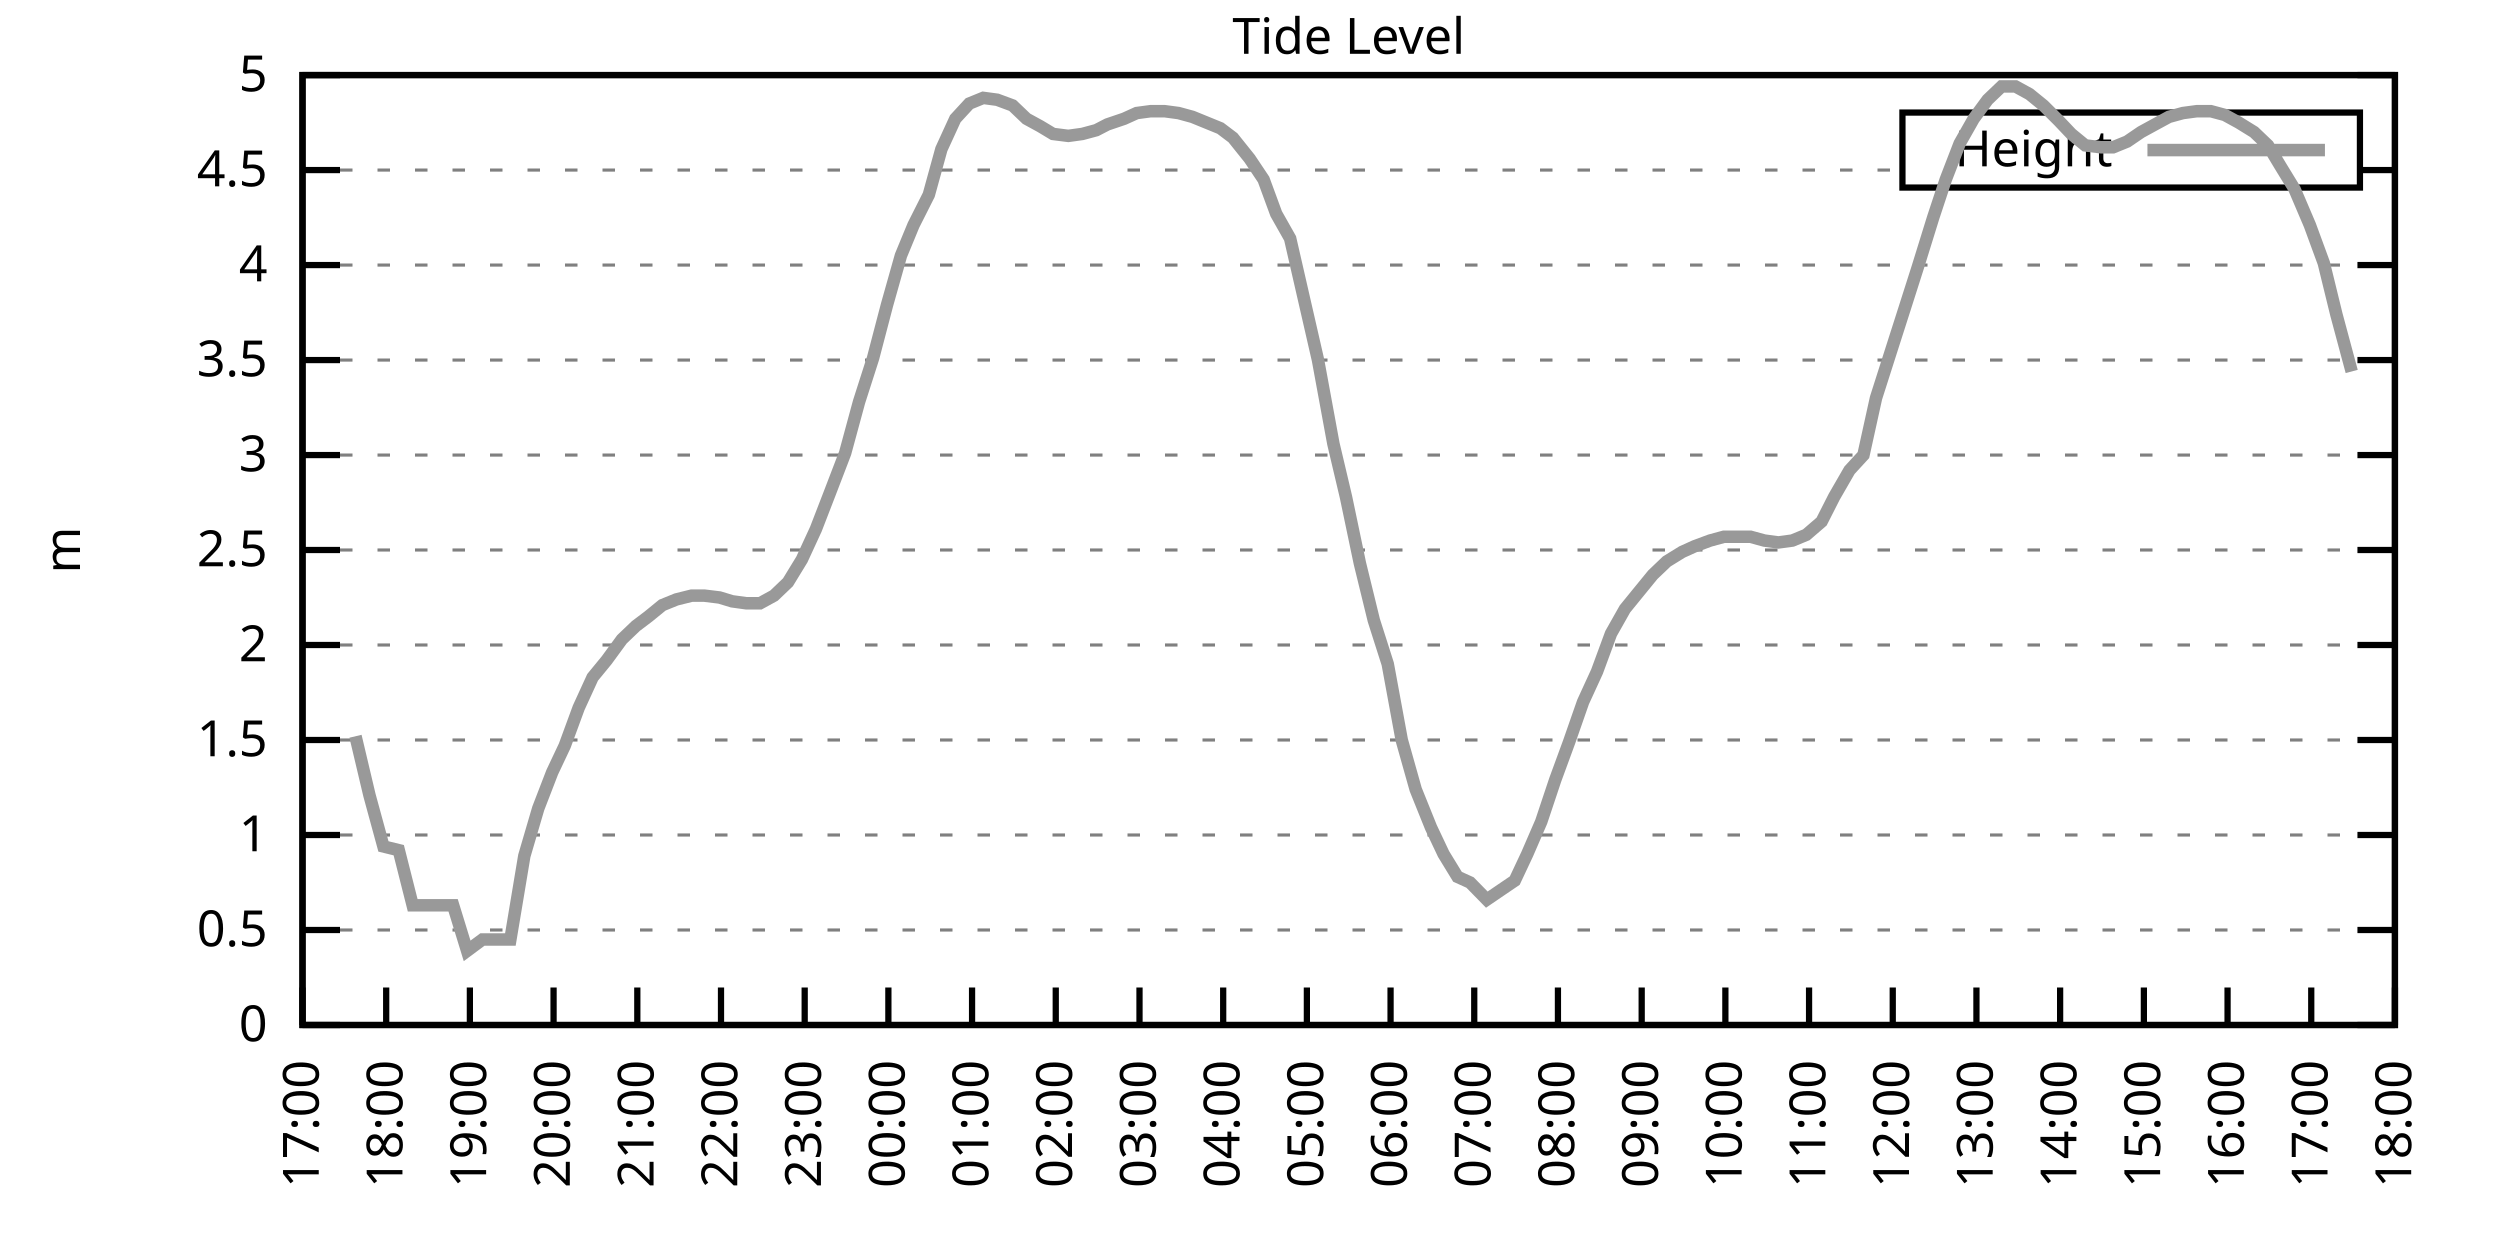
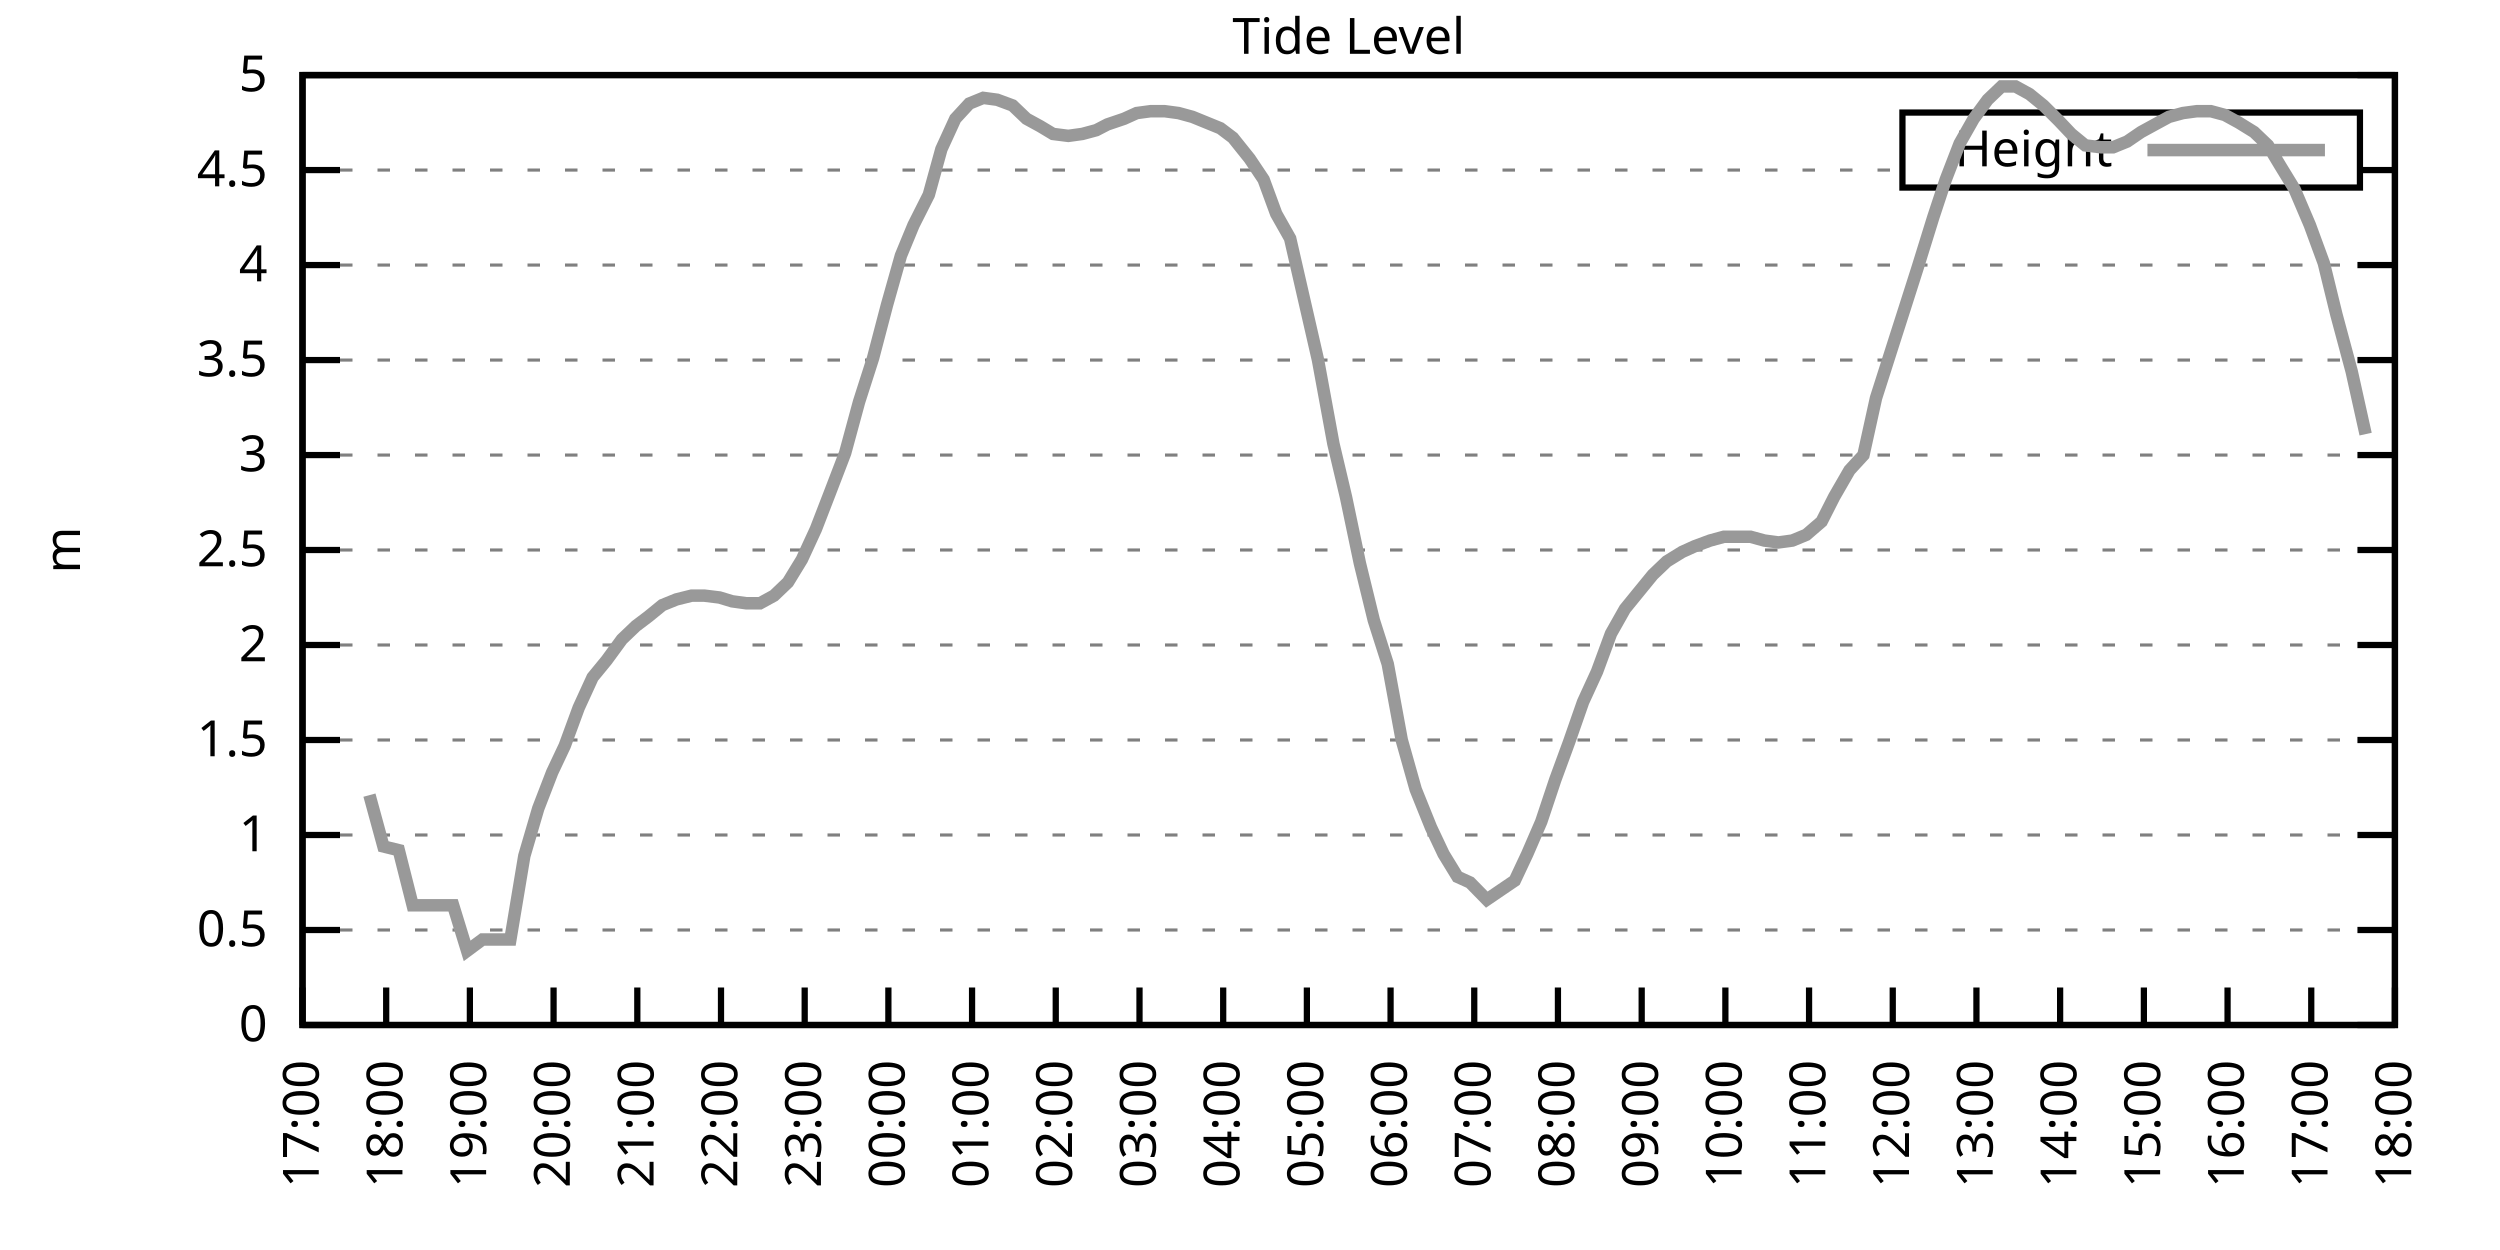
<svg xmlns="http://www.w3.org/2000/svg" xmlns:xlink="http://www.w3.org/1999/xlink" width="400" height="200" viewBox="0 0 400 200">
  <g id="gnuplot_canvas">
    <rect x="0" y="0" width="400" height="200" fill="none" />
    <defs>
      <circle id="gpDot" r="0.5" stroke-width="0.5" stroke="currentColor" />
      <path id="gpPt0" stroke-width="0.333" stroke="currentColor" d="M-1,0 h2 M0,-1 v2" />
      <path id="gpPt1" stroke-width="0.333" stroke="currentColor" d="M-1,-1 L1,1 M1,-1 L-1,1" />
      <path id="gpPt2" stroke-width="0.333" stroke="currentColor" d="M-1,0 L1,0 M0,-1 L0,1 M-1,-1 L1,1 M-1,1 L1,-1" />
      <rect id="gpPt3" stroke-width="0.333" stroke="currentColor" x="-1" y="-1" width="2" height="2" />
      <rect id="gpPt4" stroke-width="0.333" stroke="currentColor" fill="currentColor" x="-1" y="-1" width="2" height="2" />
      <circle id="gpPt5" stroke-width="0.333" stroke="currentColor" cx="0" cy="0" r="1" />
      <use xlink:href="#gpPt5" id="gpPt6" fill="currentColor" stroke="none" />
      <path id="gpPt7" stroke-width="0.333" stroke="currentColor" d="M0,-1.33 L-1.33,0.67 L1.33,0.67 z" />
      <use xlink:href="#gpPt7" id="gpPt8" fill="currentColor" stroke="none" />
      <use xlink:href="#gpPt7" id="gpPt9" stroke="currentColor" transform="rotate(180)" />
      <use xlink:href="#gpPt9" id="gpPt10" fill="currentColor" stroke="none" />
      <use xlink:href="#gpPt3" id="gpPt11" stroke="currentColor" transform="rotate(45)" />
      <use xlink:href="#gpPt11" id="gpPt12" fill="currentColor" stroke="none" />
      <path id="gpPt13" stroke-width="0.333" stroke="currentColor" d="M0,1.330 L1.265,0.411 L0.782,-1.067 L-0.782,-1.076 L-1.265,0.411 z" />
      <use xlink:href="#gpPt13" id="gpPt14" fill="currentColor" stroke="none" />
      <filter id="textbox" filterUnits="objectBoundingBox" x="0" y="0" height="1" width="1">
        <feFlood flood-color="white" flood-opacity="1" result="bgnd" />
        <feComposite in="SourceGraphic" in2="bgnd" operator="atop" />
      </filter>
      <filter id="greybox" filterUnits="objectBoundingBox" x="0" y="0" height="1" width="1">
        <feFlood flood-color="lightgrey" flood-opacity="1" result="grey" />
        <feComposite in="SourceGraphic" in2="grey" operator="atop" />
      </filter>
    </defs>
    <g fill="none" color="white" stroke="currentColor" stroke-width="1.00" stroke-linecap="butt" stroke-linejoin="miter">
</g>
    <g fill="none" color="black" stroke="currentColor" stroke-width="1.00" stroke-linecap="butt" stroke-linejoin="miter">
      <g stroke="none" shape-rendering="crispEdges">
        <polygon fill="rgb(255, 255, 255)" points="48.40,164.00 383.18,164.00 383.18,12.02 48.40,12.02 " />
      </g>
    </g>
    <g fill="none" color="black" stroke="currentColor" stroke-width="1.00" stroke-linecap="butt" stroke-linejoin="miter">
</g>
    <g fill="none" color="black" stroke="black" stroke-width="0.50" stroke-linecap="butt" stroke-linejoin="miter">
</g>
    <g fill="none" color="gray" stroke="currentColor" stroke-width="0.50" stroke-linecap="butt" stroke-linejoin="miter">
      <path stroke="gray" stroke-dasharray="2,4" class="gridline" d="M48.40,164.00 L383.19,164.00  " />
    </g>
    <g fill="none" color="gray" stroke="gray" stroke-width="1.00" stroke-linecap="butt" stroke-linejoin="miter">
</g>
    <g fill="none" color="black" stroke="currentColor" stroke-width="1.00" stroke-linecap="butt" stroke-linejoin="miter">
      <path stroke="black" d="M48.40,164.00 L54.40,164.00 M383.19,164.00 L377.19,164.00  " />
      <g transform="translate(42.80,166.60)" stroke="none" fill="black" font-family="Sans" font-size="8.00" text-anchor="end">
        <text>
          <tspan font-family="Sans"> 0</tspan>
        </text>
      </g>
    </g>
    <g fill="none" color="black" stroke="currentColor" stroke-width="1.00" stroke-linecap="butt" stroke-linejoin="miter">
</g>
    <g fill="none" color="black" stroke="black" stroke-width="0.50" stroke-linecap="butt" stroke-linejoin="miter">
</g>
    <g fill="none" color="gray" stroke="currentColor" stroke-width="0.50" stroke-linecap="butt" stroke-linejoin="miter">
      <path stroke="gray" stroke-dasharray="2,4" class="gridline" d="M48.40,148.80 L383.19,148.80  " />
    </g>
    <g fill="none" color="gray" stroke="gray" stroke-width="1.00" stroke-linecap="butt" stroke-linejoin="miter">
</g>
    <g fill="none" color="black" stroke="currentColor" stroke-width="1.00" stroke-linecap="butt" stroke-linejoin="miter">
      <path stroke="black" d="M48.40,148.80 L54.40,148.80 M383.19,148.80 L377.19,148.80  " />
      <g transform="translate(42.80,151.40)" stroke="none" fill="black" font-family="Sans" font-size="8.00" text-anchor="end">
        <text>
          <tspan font-family="Sans"> 0.5</tspan>
        </text>
      </g>
    </g>
    <g fill="none" color="black" stroke="currentColor" stroke-width="1.00" stroke-linecap="butt" stroke-linejoin="miter">
</g>
    <g fill="none" color="black" stroke="black" stroke-width="0.50" stroke-linecap="butt" stroke-linejoin="miter">
</g>
    <g fill="none" color="gray" stroke="currentColor" stroke-width="0.50" stroke-linecap="butt" stroke-linejoin="miter">
      <path stroke="gray" stroke-dasharray="2,4" class="gridline" d="M48.40,133.60 L383.19,133.60  " />
    </g>
    <g fill="none" color="gray" stroke="gray" stroke-width="1.00" stroke-linecap="butt" stroke-linejoin="miter">
</g>
    <g fill="none" color="black" stroke="currentColor" stroke-width="1.00" stroke-linecap="butt" stroke-linejoin="miter">
      <path stroke="black" d="M48.40,133.60 L54.40,133.60 M383.19,133.60 L377.19,133.60  " />
      <g transform="translate(42.80,136.20)" stroke="none" fill="black" font-family="Sans" font-size="8.00" text-anchor="end">
        <text>
          <tspan font-family="Sans"> 1</tspan>
        </text>
      </g>
    </g>
    <g fill="none" color="black" stroke="currentColor" stroke-width="1.00" stroke-linecap="butt" stroke-linejoin="miter">
</g>
    <g fill="none" color="black" stroke="black" stroke-width="0.50" stroke-linecap="butt" stroke-linejoin="miter">
</g>
    <g fill="none" color="gray" stroke="currentColor" stroke-width="0.50" stroke-linecap="butt" stroke-linejoin="miter">
      <path stroke="gray" stroke-dasharray="2,4" class="gridline" d="M48.40,118.40 L383.19,118.40  " />
    </g>
    <g fill="none" color="gray" stroke="gray" stroke-width="1.00" stroke-linecap="butt" stroke-linejoin="miter">
</g>
    <g fill="none" color="black" stroke="currentColor" stroke-width="1.00" stroke-linecap="butt" stroke-linejoin="miter">
      <path stroke="black" d="M48.40,118.40 L54.40,118.40 M383.19,118.40 L377.19,118.40  " />
      <g transform="translate(42.80,121.00)" stroke="none" fill="black" font-family="Sans" font-size="8.00" text-anchor="end">
        <text>
          <tspan font-family="Sans"> 1.5</tspan>
        </text>
      </g>
    </g>
    <g fill="none" color="black" stroke="currentColor" stroke-width="1.00" stroke-linecap="butt" stroke-linejoin="miter">
</g>
    <g fill="none" color="black" stroke="black" stroke-width="0.50" stroke-linecap="butt" stroke-linejoin="miter">
</g>
    <g fill="none" color="gray" stroke="currentColor" stroke-width="0.50" stroke-linecap="butt" stroke-linejoin="miter">
      <path stroke="gray" stroke-dasharray="2,4" class="gridline" d="M48.40,103.20 L383.19,103.20  " />
    </g>
    <g fill="none" color="gray" stroke="gray" stroke-width="1.00" stroke-linecap="butt" stroke-linejoin="miter">
</g>
    <g fill="none" color="black" stroke="currentColor" stroke-width="1.00" stroke-linecap="butt" stroke-linejoin="miter">
      <path stroke="black" d="M48.40,103.20 L54.40,103.20 M383.19,103.20 L377.19,103.20  " />
      <g transform="translate(42.80,105.80)" stroke="none" fill="black" font-family="Sans" font-size="8.00" text-anchor="end">
        <text>
          <tspan font-family="Sans"> 2</tspan>
        </text>
      </g>
    </g>
    <g fill="none" color="black" stroke="currentColor" stroke-width="1.00" stroke-linecap="butt" stroke-linejoin="miter">
</g>
    <g fill="none" color="black" stroke="black" stroke-width="0.50" stroke-linecap="butt" stroke-linejoin="miter">
</g>
    <g fill="none" color="gray" stroke="currentColor" stroke-width="0.50" stroke-linecap="butt" stroke-linejoin="miter">
      <path stroke="gray" stroke-dasharray="2,4" class="gridline" d="M48.40,88.00 L383.19,88.00  " />
    </g>
    <g fill="none" color="gray" stroke="gray" stroke-width="1.00" stroke-linecap="butt" stroke-linejoin="miter">
</g>
    <g fill="none" color="black" stroke="currentColor" stroke-width="1.00" stroke-linecap="butt" stroke-linejoin="miter">
      <path stroke="black" d="M48.40,88.00 L54.40,88.00 M383.19,88.00 L377.19,88.00  " />
      <g transform="translate(42.80,90.60)" stroke="none" fill="black" font-family="Sans" font-size="8.00" text-anchor="end">
        <text>
          <tspan font-family="Sans"> 2.5</tspan>
        </text>
      </g>
    </g>
    <g fill="none" color="black" stroke="currentColor" stroke-width="1.00" stroke-linecap="butt" stroke-linejoin="miter">
</g>
    <g fill="none" color="black" stroke="black" stroke-width="0.50" stroke-linecap="butt" stroke-linejoin="miter">
</g>
    <g fill="none" color="gray" stroke="currentColor" stroke-width="0.50" stroke-linecap="butt" stroke-linejoin="miter">
      <path stroke="gray" stroke-dasharray="2,4" class="gridline" d="M48.40,72.81 L383.19,72.81  " />
    </g>
    <g fill="none" color="gray" stroke="gray" stroke-width="1.00" stroke-linecap="butt" stroke-linejoin="miter">
</g>
    <g fill="none" color="black" stroke="currentColor" stroke-width="1.00" stroke-linecap="butt" stroke-linejoin="miter">
      <path stroke="black" d="M48.40,72.81 L54.40,72.81 M383.19,72.81 L377.19,72.81  " />
      <g transform="translate(42.80,75.41)" stroke="none" fill="black" font-family="Sans" font-size="8.00" text-anchor="end">
        <text>
          <tspan font-family="Sans"> 3</tspan>
        </text>
      </g>
    </g>
    <g fill="none" color="black" stroke="currentColor" stroke-width="1.00" stroke-linecap="butt" stroke-linejoin="miter">
</g>
    <g fill="none" color="black" stroke="black" stroke-width="0.50" stroke-linecap="butt" stroke-linejoin="miter">
</g>
    <g fill="none" color="gray" stroke="currentColor" stroke-width="0.50" stroke-linecap="butt" stroke-linejoin="miter">
      <path stroke="gray" stroke-dasharray="2,4" class="gridline" d="M48.40,57.61 L383.19,57.61  " />
    </g>
    <g fill="none" color="gray" stroke="gray" stroke-width="1.00" stroke-linecap="butt" stroke-linejoin="miter">
</g>
    <g fill="none" color="black" stroke="currentColor" stroke-width="1.00" stroke-linecap="butt" stroke-linejoin="miter">
      <path stroke="black" d="M48.40,57.61 L54.40,57.61 M383.19,57.61 L377.19,57.61  " />
      <g transform="translate(42.80,60.21)" stroke="none" fill="black" font-family="Sans" font-size="8.00" text-anchor="end">
        <text>
          <tspan font-family="Sans"> 3.5</tspan>
        </text>
      </g>
    </g>
    <g fill="none" color="black" stroke="currentColor" stroke-width="1.00" stroke-linecap="butt" stroke-linejoin="miter">
</g>
    <g fill="none" color="black" stroke="black" stroke-width="0.50" stroke-linecap="butt" stroke-linejoin="miter">
</g>
    <g fill="none" color="gray" stroke="currentColor" stroke-width="0.50" stroke-linecap="butt" stroke-linejoin="miter">
      <path stroke="gray" stroke-dasharray="2,4" class="gridline" d="M48.40,42.41 L383.19,42.41  " />
    </g>
    <g fill="none" color="gray" stroke="gray" stroke-width="1.00" stroke-linecap="butt" stroke-linejoin="miter">
</g>
    <g fill="none" color="black" stroke="currentColor" stroke-width="1.00" stroke-linecap="butt" stroke-linejoin="miter">
      <path stroke="black" d="M48.40,42.41 L54.40,42.41 M383.19,42.41 L377.19,42.41  " />
      <g transform="translate(42.80,45.01)" stroke="none" fill="black" font-family="Sans" font-size="8.00" text-anchor="end">
        <text>
          <tspan font-family="Sans"> 4</tspan>
        </text>
      </g>
    </g>
    <g fill="none" color="black" stroke="currentColor" stroke-width="1.00" stroke-linecap="butt" stroke-linejoin="miter">
</g>
    <g fill="none" color="black" stroke="black" stroke-width="0.50" stroke-linecap="butt" stroke-linejoin="miter">
</g>
    <g fill="none" color="gray" stroke="currentColor" stroke-width="0.50" stroke-linecap="butt" stroke-linejoin="miter">
      <path stroke="gray" stroke-dasharray="2,4" class="gridline" d="M48.40,27.21 L304.39,27.21 M377.59,27.21 L383.19,27.21  " />
    </g>
    <g fill="none" color="gray" stroke="gray" stroke-width="1.00" stroke-linecap="butt" stroke-linejoin="miter">
</g>
    <g fill="none" color="black" stroke="currentColor" stroke-width="1.00" stroke-linecap="butt" stroke-linejoin="miter">
      <path stroke="black" d="M48.40,27.21 L54.40,27.21 M383.19,27.21 L377.19,27.21  " />
      <g transform="translate(42.80,29.81)" stroke="none" fill="black" font-family="Sans" font-size="8.00" text-anchor="end">
        <text>
          <tspan font-family="Sans"> 4.5</tspan>
        </text>
      </g>
    </g>
    <g fill="none" color="black" stroke="currentColor" stroke-width="1.00" stroke-linecap="butt" stroke-linejoin="miter">
</g>
    <g fill="none" color="black" stroke="black" stroke-width="0.50" stroke-linecap="butt" stroke-linejoin="miter">
</g>
    <g fill="none" color="gray" stroke="currentColor" stroke-width="0.50" stroke-linecap="butt" stroke-linejoin="miter">
      <path stroke="gray" stroke-dasharray="2,4" class="gridline" d="M48.40,12.01 L383.19,12.01  " />
    </g>
    <g fill="none" color="gray" stroke="gray" stroke-width="1.00" stroke-linecap="butt" stroke-linejoin="miter">
</g>
    <g fill="none" color="black" stroke="currentColor" stroke-width="1.00" stroke-linecap="butt" stroke-linejoin="miter">
      <path stroke="black" d="M48.40,12.01 L54.40,12.01 M383.19,12.01 L377.19,12.01  " />
      <g transform="translate(42.80,14.61)" stroke="none" fill="black" font-family="Sans" font-size="8.00" text-anchor="end">
        <text>
          <tspan font-family="Sans"> 5</tspan>
        </text>
      </g>
    </g>
    <g fill="none" color="black" stroke="currentColor" stroke-width="1.00" stroke-linecap="butt" stroke-linejoin="miter">
      <path stroke="black" d="M48.40,164.00 L48.40,158.00  " />
      <g transform="translate(51.00,169.60) rotate(270.00)" stroke="none" fill="black" font-family="Sans" font-size="8.00" text-anchor="end">
        <text>
          <tspan font-family="Sans">17:00</tspan>
        </text>
      </g>
    </g>
    <g fill="none" color="black" stroke="currentColor" stroke-width="1.00" stroke-linecap="butt" stroke-linejoin="miter">
      <path stroke="black" d="M61.79,164.00 L61.79,158.00  " />
      <g transform="translate(64.39,169.60) rotate(270.00)" stroke="none" fill="black" font-family="Sans" font-size="8.00" text-anchor="end">
        <text>
          <tspan font-family="Sans">18:00</tspan>
        </text>
      </g>
    </g>
    <g fill="none" color="black" stroke="currentColor" stroke-width="1.00" stroke-linecap="butt" stroke-linejoin="miter">
      <path stroke="black" d="M75.18,164.00 L75.18,158.00  " />
      <g transform="translate(77.78,169.60) rotate(270.00)" stroke="none" fill="black" font-family="Sans" font-size="8.00" text-anchor="end">
        <text>
          <tspan font-family="Sans">19:00</tspan>
        </text>
      </g>
    </g>
    <g fill="none" color="black" stroke="currentColor" stroke-width="1.00" stroke-linecap="butt" stroke-linejoin="miter">
      <path stroke="black" d="M88.57,164.00 L88.57,158.00  " />
      <g transform="translate(91.17,169.60) rotate(270.00)" stroke="none" fill="black" font-family="Sans" font-size="8.00" text-anchor="end">
        <text>
          <tspan font-family="Sans">20:00</tspan>
        </text>
      </g>
    </g>
    <g fill="none" color="black" stroke="currentColor" stroke-width="1.00" stroke-linecap="butt" stroke-linejoin="miter">
      <path stroke="black" d="M101.97,164.00 L101.97,158.00  " />
      <g transform="translate(104.57,169.60) rotate(270.00)" stroke="none" fill="black" font-family="Sans" font-size="8.00" text-anchor="end">
        <text>
          <tspan font-family="Sans">21:00</tspan>
        </text>
      </g>
    </g>
    <g fill="none" color="black" stroke="currentColor" stroke-width="1.00" stroke-linecap="butt" stroke-linejoin="miter">
      <path stroke="black" d="M115.36,164.00 L115.36,158.00  " />
      <g transform="translate(117.96,169.60) rotate(270.00)" stroke="none" fill="black" font-family="Sans" font-size="8.00" text-anchor="end">
        <text>
          <tspan font-family="Sans">22:00</tspan>
        </text>
      </g>
    </g>
    <g fill="none" color="black" stroke="currentColor" stroke-width="1.00" stroke-linecap="butt" stroke-linejoin="miter">
      <path stroke="black" d="M128.75,164.00 L128.75,158.00  " />
      <g transform="translate(131.35,169.60) rotate(270.00)" stroke="none" fill="black" font-family="Sans" font-size="8.00" text-anchor="end">
        <text>
          <tspan font-family="Sans">23:00</tspan>
        </text>
      </g>
    </g>
    <g fill="none" color="black" stroke="currentColor" stroke-width="1.00" stroke-linecap="butt" stroke-linejoin="miter">
      <path stroke="black" d="M142.14,164.00 L142.14,158.00  " />
      <g transform="translate(144.74,169.60) rotate(270.00)" stroke="none" fill="black" font-family="Sans" font-size="8.00" text-anchor="end">
        <text>
          <tspan font-family="Sans">00:00</tspan>
        </text>
      </g>
    </g>
    <g fill="none" color="black" stroke="currentColor" stroke-width="1.00" stroke-linecap="butt" stroke-linejoin="miter">
      <path stroke="black" d="M155.53,164.00 L155.53,158.00  " />
      <g transform="translate(158.13,169.60) rotate(270.00)" stroke="none" fill="black" font-family="Sans" font-size="8.00" text-anchor="end">
        <text>
          <tspan font-family="Sans">01:00</tspan>
        </text>
      </g>
    </g>
    <g fill="none" color="black" stroke="currentColor" stroke-width="1.00" stroke-linecap="butt" stroke-linejoin="miter">
      <path stroke="black" d="M168.92,164.00 L168.92,158.00  " />
      <g transform="translate(171.52,169.60) rotate(270.00)" stroke="none" fill="black" font-family="Sans" font-size="8.00" text-anchor="end">
        <text>
          <tspan font-family="Sans">02:00</tspan>
        </text>
      </g>
    </g>
    <g fill="none" color="black" stroke="currentColor" stroke-width="1.00" stroke-linecap="butt" stroke-linejoin="miter">
      <path stroke="black" d="M182.32,164.00 L182.32,158.00  " />
      <g transform="translate(184.92,169.60) rotate(270.00)" stroke="none" fill="black" font-family="Sans" font-size="8.00" text-anchor="end">
        <text>
          <tspan font-family="Sans">03:00</tspan>
        </text>
      </g>
    </g>
    <g fill="none" color="black" stroke="currentColor" stroke-width="1.00" stroke-linecap="butt" stroke-linejoin="miter">
      <path stroke="black" d="M195.71,164.00 L195.71,158.00  " />
      <g transform="translate(198.31,169.60) rotate(270.00)" stroke="none" fill="black" font-family="Sans" font-size="8.00" text-anchor="end">
        <text>
          <tspan font-family="Sans">04:00</tspan>
        </text>
      </g>
    </g>
    <g fill="none" color="black" stroke="currentColor" stroke-width="1.00" stroke-linecap="butt" stroke-linejoin="miter">
      <path stroke="black" d="M209.10,164.00 L209.10,158.00  " />
      <g transform="translate(211.70,169.60) rotate(270.00)" stroke="none" fill="black" font-family="Sans" font-size="8.00" text-anchor="end">
        <text>
          <tspan font-family="Sans">05:00</tspan>
        </text>
      </g>
    </g>
    <g fill="none" color="black" stroke="currentColor" stroke-width="1.00" stroke-linecap="butt" stroke-linejoin="miter">
      <path stroke="black" d="M222.49,164.00 L222.49,158.00  " />
      <g transform="translate(225.09,169.60) rotate(270.00)" stroke="none" fill="black" font-family="Sans" font-size="8.00" text-anchor="end">
        <text>
          <tspan font-family="Sans">06:00</tspan>
        </text>
      </g>
    </g>
    <g fill="none" color="black" stroke="currentColor" stroke-width="1.00" stroke-linecap="butt" stroke-linejoin="miter">
      <path stroke="black" d="M235.88,164.00 L235.88,158.00  " />
      <g transform="translate(238.48,169.60) rotate(270.00)" stroke="none" fill="black" font-family="Sans" font-size="8.00" text-anchor="end">
        <text>
          <tspan font-family="Sans">07:00</tspan>
        </text>
      </g>
    </g>
    <g fill="none" color="black" stroke="currentColor" stroke-width="1.00" stroke-linecap="butt" stroke-linejoin="miter">
      <path stroke="black" d="M249.27,164.00 L249.27,158.00  " />
      <g transform="translate(251.87,169.60) rotate(270.00)" stroke="none" fill="black" font-family="Sans" font-size="8.00" text-anchor="end">
        <text>
          <tspan font-family="Sans">08:00</tspan>
        </text>
      </g>
    </g>
    <g fill="none" color="black" stroke="currentColor" stroke-width="1.00" stroke-linecap="butt" stroke-linejoin="miter">
      <path stroke="black" d="M262.67,164.00 L262.67,158.00  " />
      <g transform="translate(265.27,169.60) rotate(270.00)" stroke="none" fill="black" font-family="Sans" font-size="8.00" text-anchor="end">
        <text>
          <tspan font-family="Sans">09:00</tspan>
        </text>
      </g>
    </g>
    <g fill="none" color="black" stroke="currentColor" stroke-width="1.00" stroke-linecap="butt" stroke-linejoin="miter">
      <path stroke="black" d="M276.06,164.00 L276.06,158.00  " />
      <g transform="translate(278.66,169.60) rotate(270.00)" stroke="none" fill="black" font-family="Sans" font-size="8.00" text-anchor="end">
        <text>
          <tspan font-family="Sans">10:00</tspan>
        </text>
      </g>
    </g>
    <g fill="none" color="black" stroke="currentColor" stroke-width="1.00" stroke-linecap="butt" stroke-linejoin="miter">
      <path stroke="black" d="M289.45,164.00 L289.45,158.00  " />
      <g transform="translate(292.05,169.60) rotate(270.00)" stroke="none" fill="black" font-family="Sans" font-size="8.00" text-anchor="end">
        <text>
          <tspan font-family="Sans">11:00</tspan>
        </text>
      </g>
    </g>
    <g fill="none" color="black" stroke="currentColor" stroke-width="1.00" stroke-linecap="butt" stroke-linejoin="miter">
      <path stroke="black" d="M302.84,164.00 L302.84,158.00  " />
      <g transform="translate(305.44,169.60) rotate(270.00)" stroke="none" fill="black" font-family="Sans" font-size="8.00" text-anchor="end">
        <text>
          <tspan font-family="Sans">12:00</tspan>
        </text>
      </g>
    </g>
    <g fill="none" color="black" stroke="currentColor" stroke-width="1.00" stroke-linecap="butt" stroke-linejoin="miter">
      <path stroke="black" d="M316.23,164.00 L316.23,158.00  " />
      <g transform="translate(318.83,169.60) rotate(270.00)" stroke="none" fill="black" font-family="Sans" font-size="8.00" text-anchor="end">
        <text>
          <tspan font-family="Sans">13:00</tspan>
        </text>
      </g>
    </g>
    <g fill="none" color="black" stroke="currentColor" stroke-width="1.00" stroke-linecap="butt" stroke-linejoin="miter">
      <path stroke="black" d="M329.62,164.00 L329.62,158.00  " />
      <g transform="translate(332.22,169.60) rotate(270.00)" stroke="none" fill="black" font-family="Sans" font-size="8.00" text-anchor="end">
        <text>
          <tspan font-family="Sans">14:00</tspan>
        </text>
      </g>
    </g>
    <g fill="none" color="black" stroke="currentColor" stroke-width="1.00" stroke-linecap="butt" stroke-linejoin="miter">
      <path stroke="black" d="M343.02,164.00 L343.02,158.00  " />
      <g transform="translate(345.62,169.60) rotate(270.00)" stroke="none" fill="black" font-family="Sans" font-size="8.00" text-anchor="end">
        <text>
          <tspan font-family="Sans">15:00</tspan>
        </text>
      </g>
    </g>
    <g fill="none" color="black" stroke="currentColor" stroke-width="1.00" stroke-linecap="butt" stroke-linejoin="miter">
      <path stroke="black" d="M356.41,164.00 L356.41,158.00  " />
      <g transform="translate(359.01,169.60) rotate(270.00)" stroke="none" fill="black" font-family="Sans" font-size="8.00" text-anchor="end">
        <text>
          <tspan font-family="Sans">16:00</tspan>
        </text>
      </g>
    </g>
    <g fill="none" color="black" stroke="currentColor" stroke-width="1.00" stroke-linecap="butt" stroke-linejoin="miter">
      <path stroke="black" d="M369.80,164.00 L369.80,158.00  " />
      <g transform="translate(372.40,169.60) rotate(270.00)" stroke="none" fill="black" font-family="Sans" font-size="8.00" text-anchor="end">
        <text>
          <tspan font-family="Sans">17:00</tspan>
        </text>
      </g>
    </g>
    <g fill="none" color="black" stroke="currentColor" stroke-width="1.00" stroke-linecap="butt" stroke-linejoin="miter">
      <path stroke="black" d="M383.19,164.00 L383.19,158.00  " />
      <g transform="translate(385.79,169.60) rotate(270.00)" stroke="none" fill="black" font-family="Sans" font-size="8.00" text-anchor="end">
        <text>
          <tspan font-family="Sans">18:00</tspan>
        </text>
      </g>
    </g>
    <g fill="none" color="black" stroke="currentColor" stroke-width="1.00" stroke-linecap="butt" stroke-linejoin="miter">
</g>
    <g fill="none" color="black" stroke="currentColor" stroke-width="1.00" stroke-linecap="butt" stroke-linejoin="miter">
      <path stroke="black" d="M48.40,12.01 L48.40,164.00 L383.19,164.00 L383.19,12.01 L48.40,12.01 Z  " />
    </g>
    <g fill="none" color="black" stroke="currentColor" stroke-width="1.00" stroke-linecap="butt" stroke-linejoin="miter">
</g>
    <g fill="none" color="black" stroke="currentColor" stroke-width="1.00" stroke-linecap="butt" stroke-linejoin="miter">
      <path stroke="black" d="M304.39,30.01 L304.39,18.01 L377.59,18.01 L377.59,30.01 L304.39,30.01 Z  " />
    </g>
    <g id="Tide_level_plot_1">
      <g fill="none" color="white" stroke="black" stroke-width="2.00" stroke-linecap="butt" stroke-linejoin="miter">
</g>
      <g fill="none" color="black" stroke="currentColor" stroke-width="2.00" stroke-linecap="butt" stroke-linejoin="miter">
        <g transform="translate(337.99,26.61)" stroke="none" fill="black" font-family="Sans" font-size="8.00" text-anchor="end">
          <text>
            <tspan font-family="Sans">Height</tspan>
          </text>
        </g>
      </g>
      <g fill="none" color="black" stroke="currentColor" stroke-width="2.00" stroke-linecap="butt" stroke-linejoin="miter">
-         <path stroke="rgb(153, 153, 153)" d="M343.59,24.01 L371.99,24.01 M56.88,117.80 L59.11,127.22 L61.35,135.43 L63.80,136.03 L66.03,144.85 L68.26,144.85   L70.27,144.85 L72.50,144.85 L74.74,152.14 L77.19,150.32 L79.42,150.32 L81.66,150.32 L83.89,136.95 L86.12,129.35   L88.35,123.57 L90.36,119.31 L92.59,113.24 L94.82,108.37 L97.06,105.64 L99.51,102.29 L101.74,100.16 L103.75,98.64   L105.98,96.82 L108.22,95.91 L110.67,95.30 L112.68,95.30 L115.13,95.60 L117.14,96.21 L119.38,96.52 L121.61,96.52   L123.84,95.30 L126.07,93.17 L128.30,89.52 L130.54,84.66 L132.77,78.89 L135.22,72.50 L137.45,64.29 L139.69,57.30   L141.92,48.79 L144.15,40.89 L146.16,36.02 L148.61,31.16 L150.62,23.87 L152.85,19.00 L155.09,16.57 L157.32,15.66   L159.55,15.96 L162.01,16.87 L164.24,19.00 L166.47,20.22 L168.48,21.43 L170.93,21.74 L173.17,21.43 L175.40,20.83   L177.18,19.91 L179.86,19.00 L181.87,18.09 L184.10,17.79 L186.33,17.79 L188.57,18.09 L190.80,18.70 L193.03,19.61   L195.26,20.52 L197.27,22.04 L199.95,25.39 L202.18,28.73 L204.19,34.20 L206.42,38.15 L208.65,47.88 L210.88,57.61   L213.34,70.98 L215.35,79.49 L217.58,90.13 L219.81,99.25 L222.04,106.24 L224.28,118.40 L226.51,126.31 L228.96,132.39   L230.97,136.64 L233.20,140.29 L235.21,141.20 L237.89,143.94 L240.12,142.42 L242.36,140.90 L244.36,136.64 L246.60,131.47   L248.83,124.79 L251.06,118.71 L253.29,112.32 L255.52,107.46 L257.76,101.38 L259.99,97.43 L262.22,94.69 L264.45,91.96   L266.68,89.83 L269.14,88.31 L271.15,87.40 L273.60,86.49 L275.83,85.88 L277.84,85.88 L280.07,85.88 L282.31,86.49   L284.54,86.79 L286.77,86.49 L289.00,85.57 L291.46,83.45 L293.47,79.49 L295.92,75.24 L298.15,72.81 L300.16,63.69   L302.39,56.70 L304.63,49.70 L306.86,42.71 L309.31,34.81 L311.32,28.73 L313.55,22.95 L315.79,19.00 L318.02,15.96   L320.25,13.83 L322.48,13.83 L324.71,15.05 L326.95,16.87 L329.40,19.31 L331.41,21.43 L333.64,23.26 L336.10,23.56   L338.10,23.56 L340.34,22.65 L342.57,21.13 L344.80,19.91 L347.03,18.70 L349.26,18.09 L351.50,17.79 L353.73,17.79   L355.96,18.39 L358.19,19.61 L360.65,21.13 L362.88,23.26 L364.89,26.60 L367.12,30.25 L369.58,36.02 L371.81,42.10   L373.82,50.31 L376.27,59.43  " />
+         <path stroke="rgb(153, 153, 153)" d="M343.59,24.01 L371.99,24.01 M59.11,127.22 L61.35,135.43 L63.80,136.03 L66.03,144.85 L68.26,144.85 L70.27,144.85   L72.50,144.85 L74.74,152.14 L77.19,150.32 L79.42,150.32 L81.66,150.32 L83.89,136.95 L86.12,129.35 L88.35,123.57   L90.36,119.31 L92.59,113.24 L94.82,108.37 L97.06,105.64 L99.51,102.29 L101.74,100.16 L103.75,98.64 L105.98,96.82   L108.22,95.91 L110.67,95.30 L112.68,95.30 L115.13,95.60 L117.14,96.21 L119.38,96.52 L121.61,96.52 L123.84,95.30   L126.07,93.17 L128.30,89.52 L130.54,84.66 L132.77,78.89 L135.22,72.50 L137.45,64.29 L139.69,57.30 L141.92,48.79   L144.15,40.89 L146.16,36.02 L148.61,31.16 L150.62,23.87 L152.85,19.00 L155.09,16.57 L157.32,15.66 L159.55,15.96   L162.01,16.87 L164.24,19.00 L166.47,20.22 L168.48,21.43 L170.93,21.74 L173.17,21.43 L175.40,20.83 L177.18,19.91   L179.86,19.00 L181.87,18.09 L184.10,17.79 L186.33,17.79 L188.57,18.09 L190.80,18.70 L193.03,19.61 L195.26,20.52   L197.27,22.04 L199.95,25.39 L202.18,28.73 L204.19,34.20 L206.42,38.15 L208.65,47.88 L210.88,57.61 L213.34,70.98   L215.35,79.49 L217.58,90.13 L219.81,99.25 L222.04,106.24 L224.28,118.40 L226.51,126.31 L228.96,132.39 L230.97,136.64   L233.20,140.29 L235.21,141.20 L237.89,143.94 L240.12,142.42 L242.36,140.90 L244.36,136.64 L246.60,131.47 L248.83,124.79   L251.06,118.71 L253.29,112.32 L255.52,107.46 L257.76,101.38 L259.99,97.43 L262.22,94.69 L264.45,91.96 L266.68,89.83   L269.14,88.31 L271.15,87.40 L273.60,86.49 L275.83,85.88 L277.84,85.88 L280.07,85.88 L282.31,86.49 L284.54,86.79   L286.77,86.49 L289.00,85.57 L291.46,83.45 L293.47,79.49 L295.92,75.24 L298.15,72.81 L300.16,63.69 L302.39,56.70   L304.63,49.70 L306.86,42.71 L309.31,34.81 L311.32,28.73 L313.55,22.95 L315.79,19.00 L318.02,15.96 L320.25,13.83   L322.48,13.83 L324.71,15.05 L326.95,16.87 L329.40,19.31 L331.41,21.43 L333.64,23.26 L336.10,23.56 L338.10,23.56   L340.34,22.65 L342.57,21.13 L344.80,19.91 L347.03,18.70 L349.26,18.09 L351.50,17.79 L353.73,17.79 L355.96,18.39   L358.19,19.61 L360.65,21.13 L362.88,23.26 L364.89,26.60 L367.12,30.25 L369.58,36.02 L371.81,42.10 L373.82,50.31   L376.27,59.43 L378.50,69.46  " />
      </g>
    </g>
    <g fill="none" color="black" stroke="currentColor" stroke-width="2.00" stroke-linecap="butt" stroke-linejoin="miter">
</g>
    <g fill="none" color="black" stroke="black" stroke-width="1.00" stroke-linecap="butt" stroke-linejoin="miter">
</g>
    <g fill="none" color="black" stroke="currentColor" stroke-width="1.00" stroke-linecap="butt" stroke-linejoin="miter">
      <path stroke="black" d="M48.40,12.01 L48.40,164.00 L383.19,164.00 L383.19,12.01 L48.40,12.01 Z  " />
      <g transform="translate(12.80,88.01) rotate(270.00)" stroke="none" fill="black" font-family="Sans" font-size="8.00" text-anchor="middle">
        <text>
          <tspan font-family="Sans">m</tspan>
        </text>
      </g>
    </g>
    <g fill="none" color="black" stroke="currentColor" stroke-width="1.00" stroke-linecap="butt" stroke-linejoin="miter">
</g>
    <g fill="none" color="black" stroke="currentColor" stroke-width="1.00" stroke-linecap="butt" stroke-linejoin="miter">
      <g transform="translate(215.79,8.61)" stroke="none" fill="black" font-family="Sans" font-size="8.00" text-anchor="middle">
        <text>
          <tspan font-family="Sans">Tide Level</tspan>
        </text>
      </g>
    </g>
    <g fill="none" color="black" stroke="currentColor" stroke-width="1.00" stroke-linecap="butt" stroke-linejoin="miter">
</g>
  </g>
</svg>
